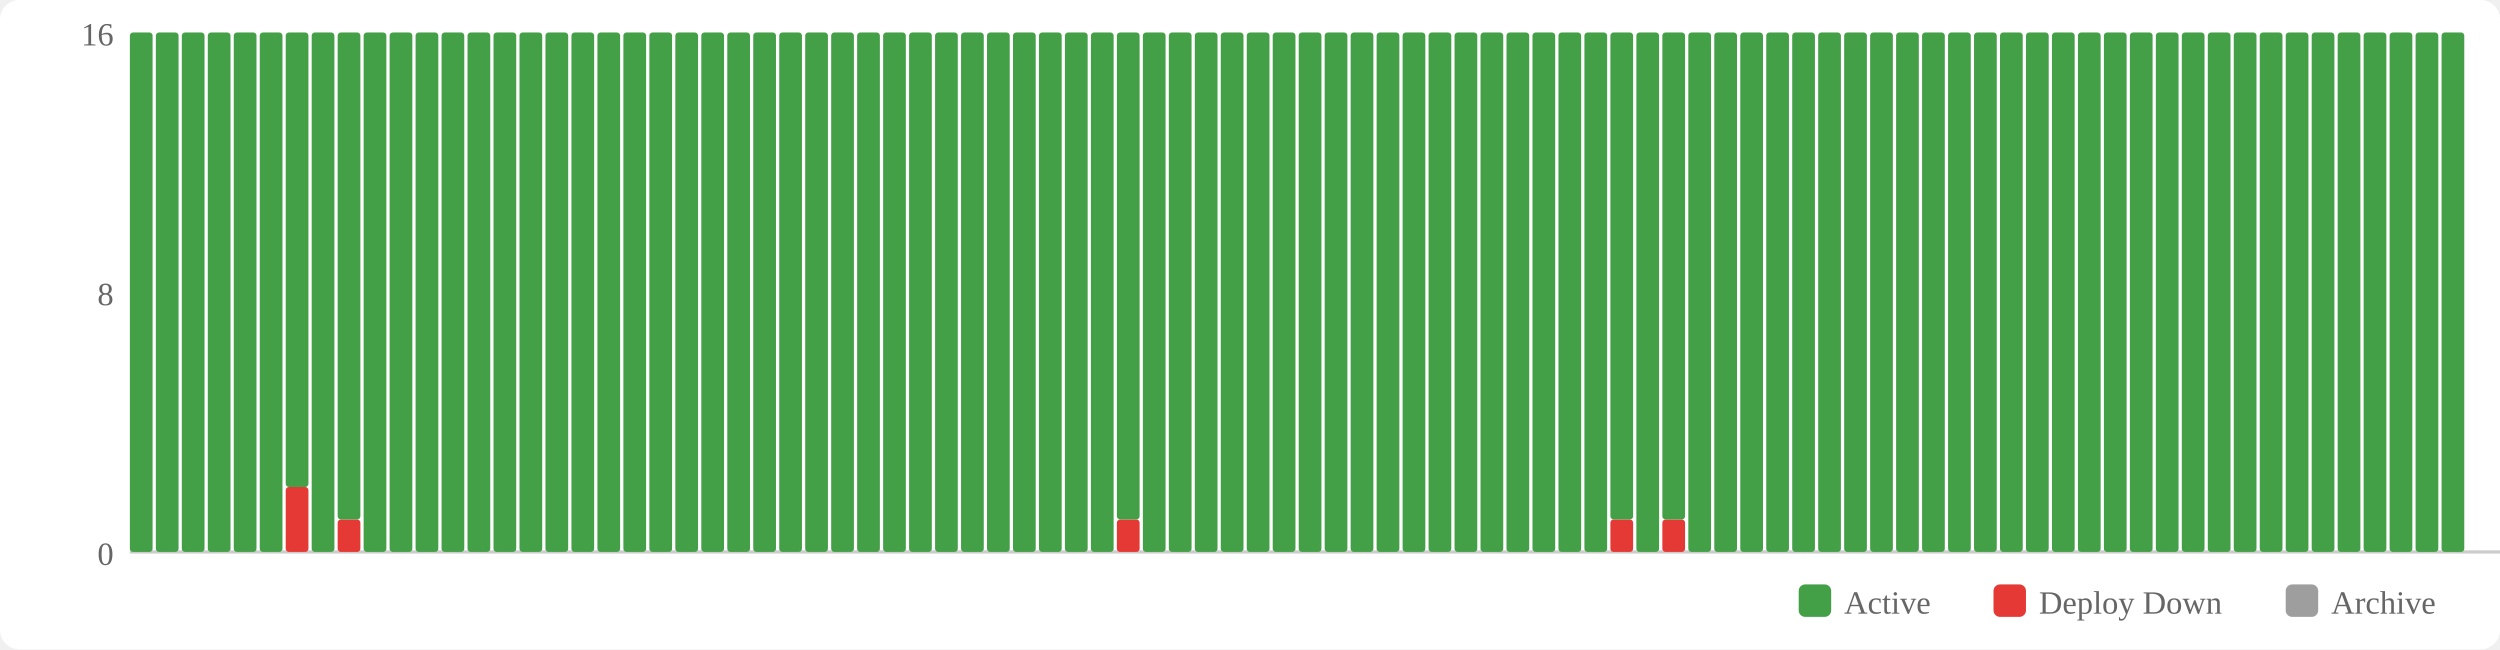
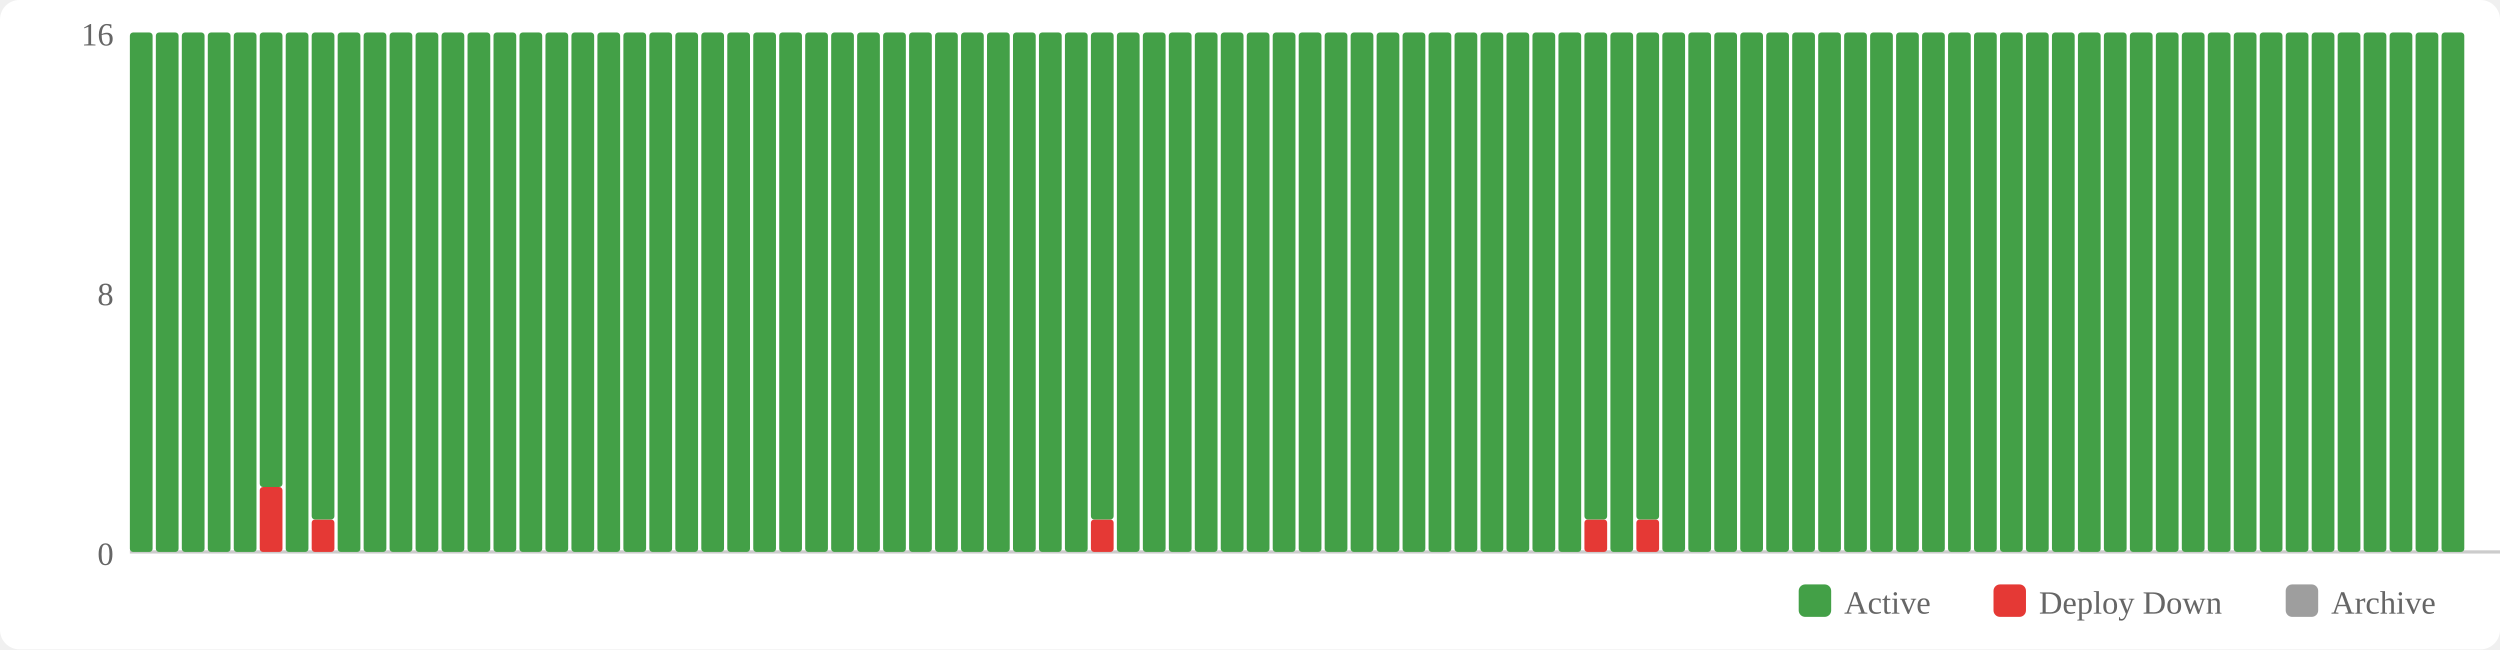
<svg xmlns="http://www.w3.org/2000/svg" width="770" height="200" viewBox="0 0 770 200">
  <rect width="770" height="200" fill="#fff" rx="6" />
  <rect x="554" y="180" width="10" height="10" fill="#43a047" rx="2" />
  <text x="568" y="189" font-size="10" fill="#666">Active</text>
  <rect x="614" y="180" width="10" height="10" fill="#e53935" rx="2" />
  <text x="628" y="189" font-size="10" fill="#666">Deploy Down</text>
  <rect x="704" y="180" width="10" height="10" fill="#9e9e9e" rx="2" />
  <text x="718" y="189" font-size="10" fill="#666">Archive</text>
  <text x="35" y="174" text-anchor="end" font-size="10" fill="#666">0</text>
  <text x="35" y="94" text-anchor="end" font-size="10" fill="#666">8</text>
  <text x="35" y="14" text-anchor="end" font-size="10" fill="#666">16</text>
  <line x1="40" y1="170" x2="770" y2="170" stroke="#ccc" stroke-width="1" />
  <rect x="40" y="10" width="7" height="160" fill="#43a047" rx="1" />
  <rect x="48" y="10" width="7" height="160" fill="#43a047" rx="1" />
  <rect x="56" y="10" width="7" height="160" fill="#43a047" rx="1" />
  <rect x="64" y="10" width="7" height="160" fill="#43a047" rx="1" />
  <rect x="72" y="10" width="7" height="160" fill="#43a047" rx="1" />
-   <rect x="80" y="10" width="7" height="160" fill="#43a047" rx="1" />
-   <rect x="88" y="150" width="7" height="20" fill="#e53935" rx="1" />
-   <rect x="88" y="10" width="7" height="140" fill="#43a047" rx="1" />
-   <rect x="96" y="10" width="7" height="160" fill="#43a047" rx="1" />
-   <rect x="104" y="160" width="7" height="10" fill="#e53935" rx="1" />
-   <rect x="104" y="10" width="7" height="150" fill="#43a047" rx="1" />
+   <rect x="80" y="150" width="7" height="20" fill="#e53935" rx="1" />
+   <rect x="80" y="10" width="7" height="140" fill="#43a047" rx="1" />
+   <rect x="88" y="10" width="7" height="160" fill="#43a047" rx="1" />
+   <rect x="96" y="160" width="7" height="10" fill="#e53935" rx="1" />
+   <rect x="96" y="10" width="7" height="150" fill="#43a047" rx="1" />
+   <rect x="104" y="10" width="7" height="160" fill="#43a047" rx="1" />
  <rect x="112" y="10" width="7" height="160" fill="#43a047" rx="1" />
  <rect x="120" y="10" width="7" height="160" fill="#43a047" rx="1" />
  <rect x="128" y="10" width="7" height="160" fill="#43a047" rx="1" />
  <rect x="136" y="10" width="7" height="160" fill="#43a047" rx="1" />
  <rect x="144" y="10" width="7" height="160" fill="#43a047" rx="1" />
  <rect x="152" y="10" width="7" height="160" fill="#43a047" rx="1" />
  <rect x="160" y="10" width="7" height="160" fill="#43a047" rx="1" />
  <rect x="168" y="10" width="7" height="160" fill="#43a047" rx="1" />
  <rect x="176" y="10" width="7" height="160" fill="#43a047" rx="1" />
  <rect x="184" y="10" width="7" height="160" fill="#43a047" rx="1" />
  <rect x="192" y="10" width="7" height="160" fill="#43a047" rx="1" />
  <rect x="200" y="10" width="7" height="160" fill="#43a047" rx="1" />
  <rect x="208" y="10" width="7" height="160" fill="#43a047" rx="1" />
  <rect x="216" y="10" width="7" height="160" fill="#43a047" rx="1" />
  <rect x="224" y="10" width="7" height="160" fill="#43a047" rx="1" />
  <rect x="232" y="10" width="7" height="160" fill="#43a047" rx="1" />
  <rect x="240" y="10" width="7" height="160" fill="#43a047" rx="1" />
  <rect x="248" y="10" width="7" height="160" fill="#43a047" rx="1" />
  <rect x="256" y="10" width="7" height="160" fill="#43a047" rx="1" />
  <rect x="264" y="10" width="7" height="160" fill="#43a047" rx="1" />
  <rect x="272" y="10" width="7" height="160" fill="#43a047" rx="1" />
  <rect x="280" y="10" width="7" height="160" fill="#43a047" rx="1" />
  <rect x="288" y="10" width="7" height="160" fill="#43a047" rx="1" />
  <rect x="296" y="10" width="7" height="160" fill="#43a047" rx="1" />
  <rect x="304" y="10" width="7" height="160" fill="#43a047" rx="1" />
  <rect x="312" y="10" width="7" height="160" fill="#43a047" rx="1" />
  <rect x="320" y="10" width="7" height="160" fill="#43a047" rx="1" />
  <rect x="328" y="10" width="7" height="160" fill="#43a047" rx="1" />
-   <rect x="336" y="10" width="7" height="160" fill="#43a047" rx="1" />
-   <rect x="344" y="160" width="7" height="10" fill="#e53935" rx="1" />
-   <rect x="344" y="10" width="7" height="150" fill="#43a047" rx="1" />
+   <rect x="336" y="160" width="7" height="10" fill="#e53935" rx="1" />
+   <rect x="336" y="10" width="7" height="150" fill="#43a047" rx="1" />
+   <rect x="344" y="10" width="7" height="160" fill="#43a047" rx="1" />
  <rect x="352" y="10" width="7" height="160" fill="#43a047" rx="1" />
  <rect x="360" y="10" width="7" height="160" fill="#43a047" rx="1" />
  <rect x="368" y="10" width="7" height="160" fill="#43a047" rx="1" />
  <rect x="376" y="10" width="7" height="160" fill="#43a047" rx="1" />
  <rect x="384" y="10" width="7" height="160" fill="#43a047" rx="1" />
  <rect x="392" y="10" width="7" height="160" fill="#43a047" rx="1" />
  <rect x="400" y="10" width="7" height="160" fill="#43a047" rx="1" />
  <rect x="408" y="10" width="7" height="160" fill="#43a047" rx="1" />
  <rect x="416" y="10" width="7" height="160" fill="#43a047" rx="1" />
  <rect x="424" y="10" width="7" height="160" fill="#43a047" rx="1" />
  <rect x="432" y="10" width="7" height="160" fill="#43a047" rx="1" />
  <rect x="440" y="10" width="7" height="160" fill="#43a047" rx="1" />
  <rect x="448" y="10" width="7" height="160" fill="#43a047" rx="1" />
  <rect x="456" y="10" width="7" height="160" fill="#43a047" rx="1" />
  <rect x="464" y="10" width="7" height="160" fill="#43a047" rx="1" />
  <rect x="472" y="10" width="7" height="160" fill="#43a047" rx="1" />
  <rect x="480" y="10" width="7" height="160" fill="#43a047" rx="1" />
-   <rect x="488" y="10" width="7" height="160" fill="#43a047" rx="1" />
-   <rect x="496" y="160" width="7" height="10" fill="#e53935" rx="1" />
-   <rect x="496" y="10" width="7" height="150" fill="#43a047" rx="1" />
-   <rect x="504" y="10" width="7" height="160" fill="#43a047" rx="1" />
-   <rect x="512" y="160" width="7" height="10" fill="#e53935" rx="1" />
-   <rect x="512" y="10" width="7" height="150" fill="#43a047" rx="1" />
+   <rect x="488" y="160" width="7" height="10" fill="#e53935" rx="1" />
+   <rect x="488" y="10" width="7" height="150" fill="#43a047" rx="1" />
+   <rect x="496" y="10" width="7" height="160" fill="#43a047" rx="1" />
+   <rect x="504" y="160" width="7" height="10" fill="#e53935" rx="1" />
+   <rect x="504" y="10" width="7" height="150" fill="#43a047" rx="1" />
+   <rect x="512" y="10" width="7" height="160" fill="#43a047" rx="1" />
  <rect x="520" y="10" width="7" height="160" fill="#43a047" rx="1" />
  <rect x="528" y="10" width="7" height="160" fill="#43a047" rx="1" />
  <rect x="536" y="10" width="7" height="160" fill="#43a047" rx="1" />
  <rect x="544" y="10" width="7" height="160" fill="#43a047" rx="1" />
  <rect x="552" y="10" width="7" height="160" fill="#43a047" rx="1" />
  <rect x="560" y="10" width="7" height="160" fill="#43a047" rx="1" />
  <rect x="568" y="10" width="7" height="160" fill="#43a047" rx="1" />
  <rect x="576" y="10" width="7" height="160" fill="#43a047" rx="1" />
  <rect x="584" y="10" width="7" height="160" fill="#43a047" rx="1" />
  <rect x="592" y="10" width="7" height="160" fill="#43a047" rx="1" />
  <rect x="600" y="10" width="7" height="160" fill="#43a047" rx="1" />
  <rect x="608" y="10" width="7" height="160" fill="#43a047" rx="1" />
  <rect x="616" y="10" width="7" height="160" fill="#43a047" rx="1" />
  <rect x="624" y="10" width="7" height="160" fill="#43a047" rx="1" />
  <rect x="632" y="10" width="7" height="160" fill="#43a047" rx="1" />
  <rect x="640" y="10" width="7" height="160" fill="#43a047" rx="1" />
  <rect x="648" y="10" width="7" height="160" fill="#43a047" rx="1" />
  <rect x="656" y="10" width="7" height="160" fill="#43a047" rx="1" />
  <rect x="664" y="10" width="7" height="160" fill="#43a047" rx="1" />
  <rect x="672" y="10" width="7" height="160" fill="#43a047" rx="1" />
  <rect x="680" y="10" width="7" height="160" fill="#43a047" rx="1" />
  <rect x="688" y="10" width="7" height="160" fill="#43a047" rx="1" />
  <rect x="696" y="10" width="7" height="160" fill="#43a047" rx="1" />
  <rect x="704" y="10" width="7" height="160" fill="#43a047" rx="1" />
  <rect x="712" y="10" width="7" height="160" fill="#43a047" rx="1" />
  <rect x="720" y="10" width="7" height="160" fill="#43a047" rx="1" />
  <rect x="728" y="10" width="7" height="160" fill="#43a047" rx="1" />
  <rect x="736" y="10" width="7" height="160" fill="#43a047" rx="1" />
  <rect x="744" y="10" width="7" height="160" fill="#43a047" rx="1" />
  <rect x="752" y="10" width="7" height="160" fill="#43a047" rx="1" />
</svg>
